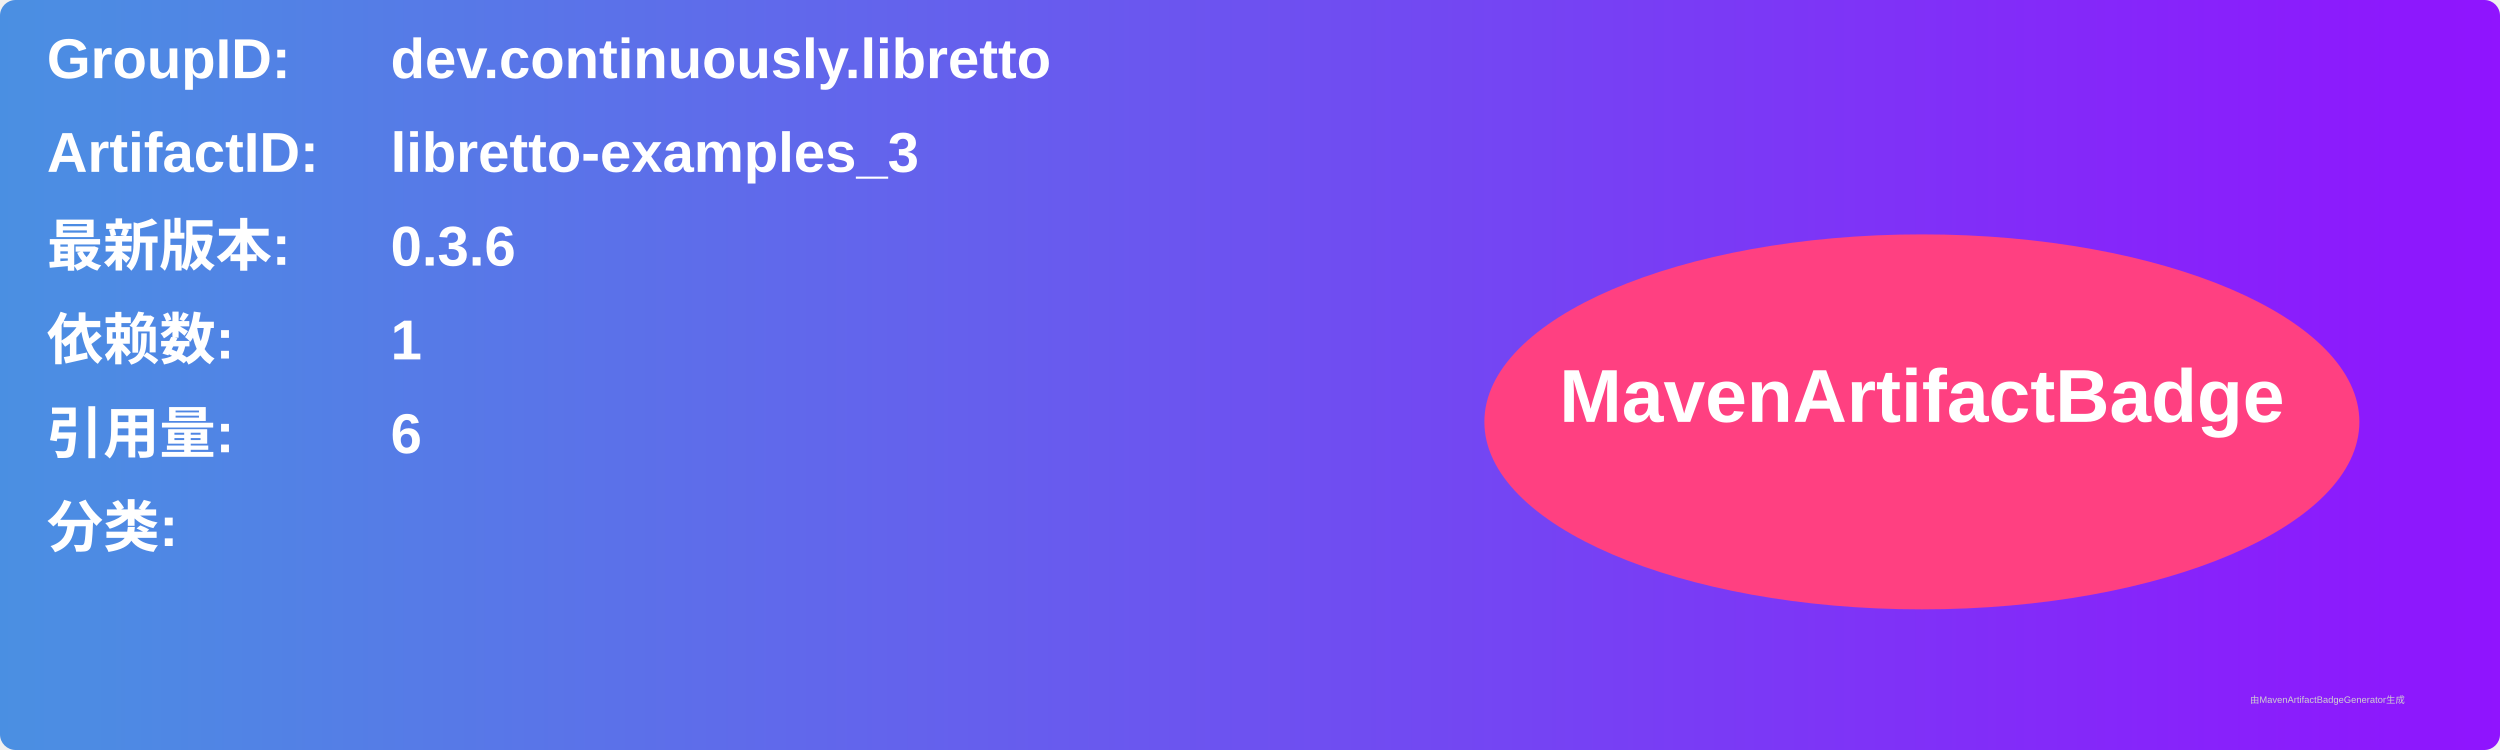
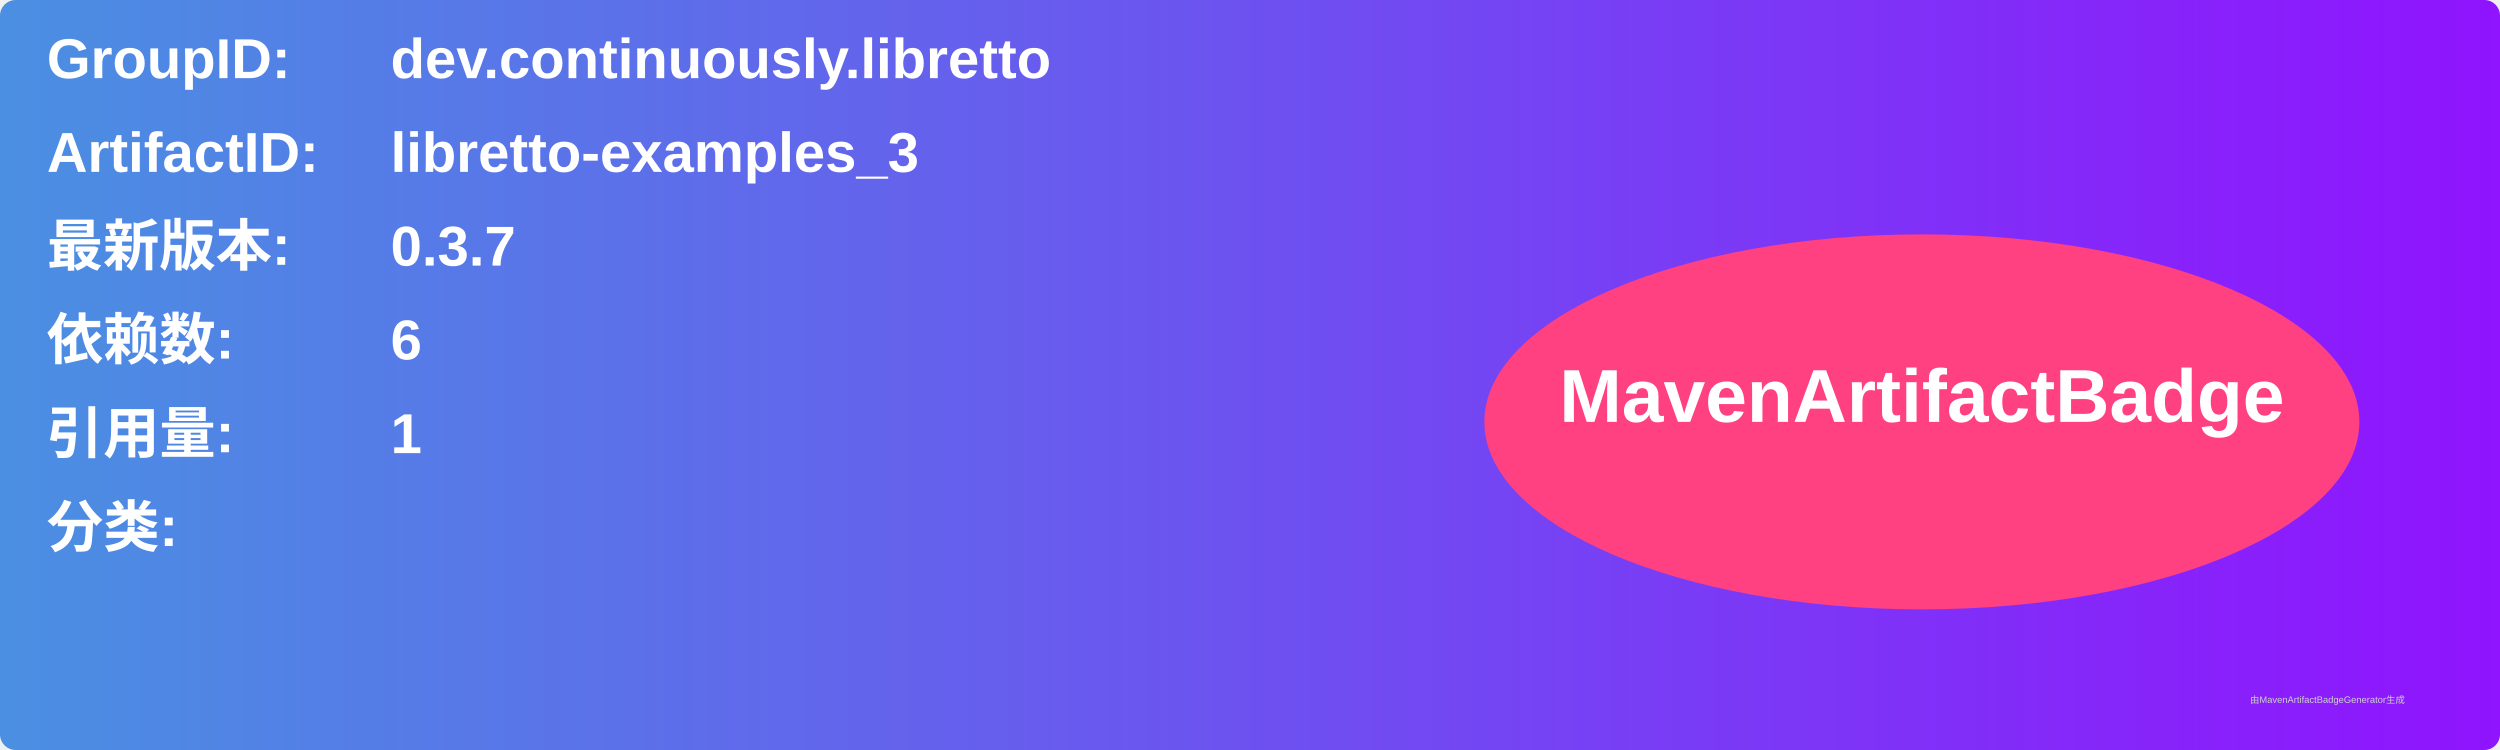
<svg xmlns="http://www.w3.org/2000/svg" width="800" height="240" viewBox="0 0 800 240">
  <linearGradient id="grad" x1="0%" y1="0%" x2="100%" y2="0%">
    <stop offset="0%" stop-color="#4a90e2" />
    <stop offset="100%" stop-color="#9013fe" />
  </linearGradient>
  <rect width="100%" height="100%" rx="5" ry="5" fill="url(#grad)" />
  <g transform="translate(15, 15)">
    <text x="0" y="10" font-family="Arial" font-size="18" fill="white" font-weight="bold" width="260">GroupID:</text>
    <text x="110" y="10" font-family="Arial" font-size="18" fill="white" font-weight="bold" width="460">dev.continuously.libretto</text>
    <text x="0" y="40" font-family="Arial" font-size="18" fill="white" font-weight="bold" width="260">ArtifactID:</text>
    <text x="110" y="40" font-family="Arial" font-size="18" fill="white" font-weight="bold" width="460">libretto-examples_3</text>
    <text x="0" y="70" font-family="Arial" font-size="18" fill="white" font-weight="bold">最新版本:</text>
    <text x="110" y="70" font-family="Arial" font-size="18" fill="white" font-weight="bold">
-       <tspan font-weight="bold">0.3.6</tspan>
+       <tspan font-weight="bold">0.3.7</tspan>
    </text>
    <text x="0" y="100" font-family="Arial" font-size="18" fill="white" font-weight="bold">依赖数: </text>
    <text x="110" y="100" font-family="Arial" font-size="18" fill="white">
-       <tspan font-weight="bold">1</tspan>
+       <tspan font-weight="bold">6</tspan>
    </text>
    <text x="0" y="130" font-family="Arial" font-size="18" fill="white" font-weight="bold">引用量: </text>
    <text x="110" y="130" font-family="Arial" font-size="18" fill="white">
-       <tspan font-weight="bold">6</tspan>
+       <tspan font-weight="bold">1</tspan>
    </text>
    <text x="0" y="160" font-family="Arial" font-size="18" fill="white" font-weight="bold">分类:</text>
    <text x="10" y="190" font-family="Arial" font-size="10" fill="white">
      <tspan font-weight="bold" />
    </text>
    <ellipse cx="600" cy="120" rx="140" ry="60" fill="#ff4081" />
    <text x="600" y="120" text-anchor="middle" font-family="Arial" font-size="24" fill="white" font-weight="bold">MavenArtifactBadge</text>
  </g>
  <text x="720" y="225" font-family="Arial" font-size="3" fill="#d0d0d0">由MavenArtifactBadgeGenerator生成</text>
</svg>
